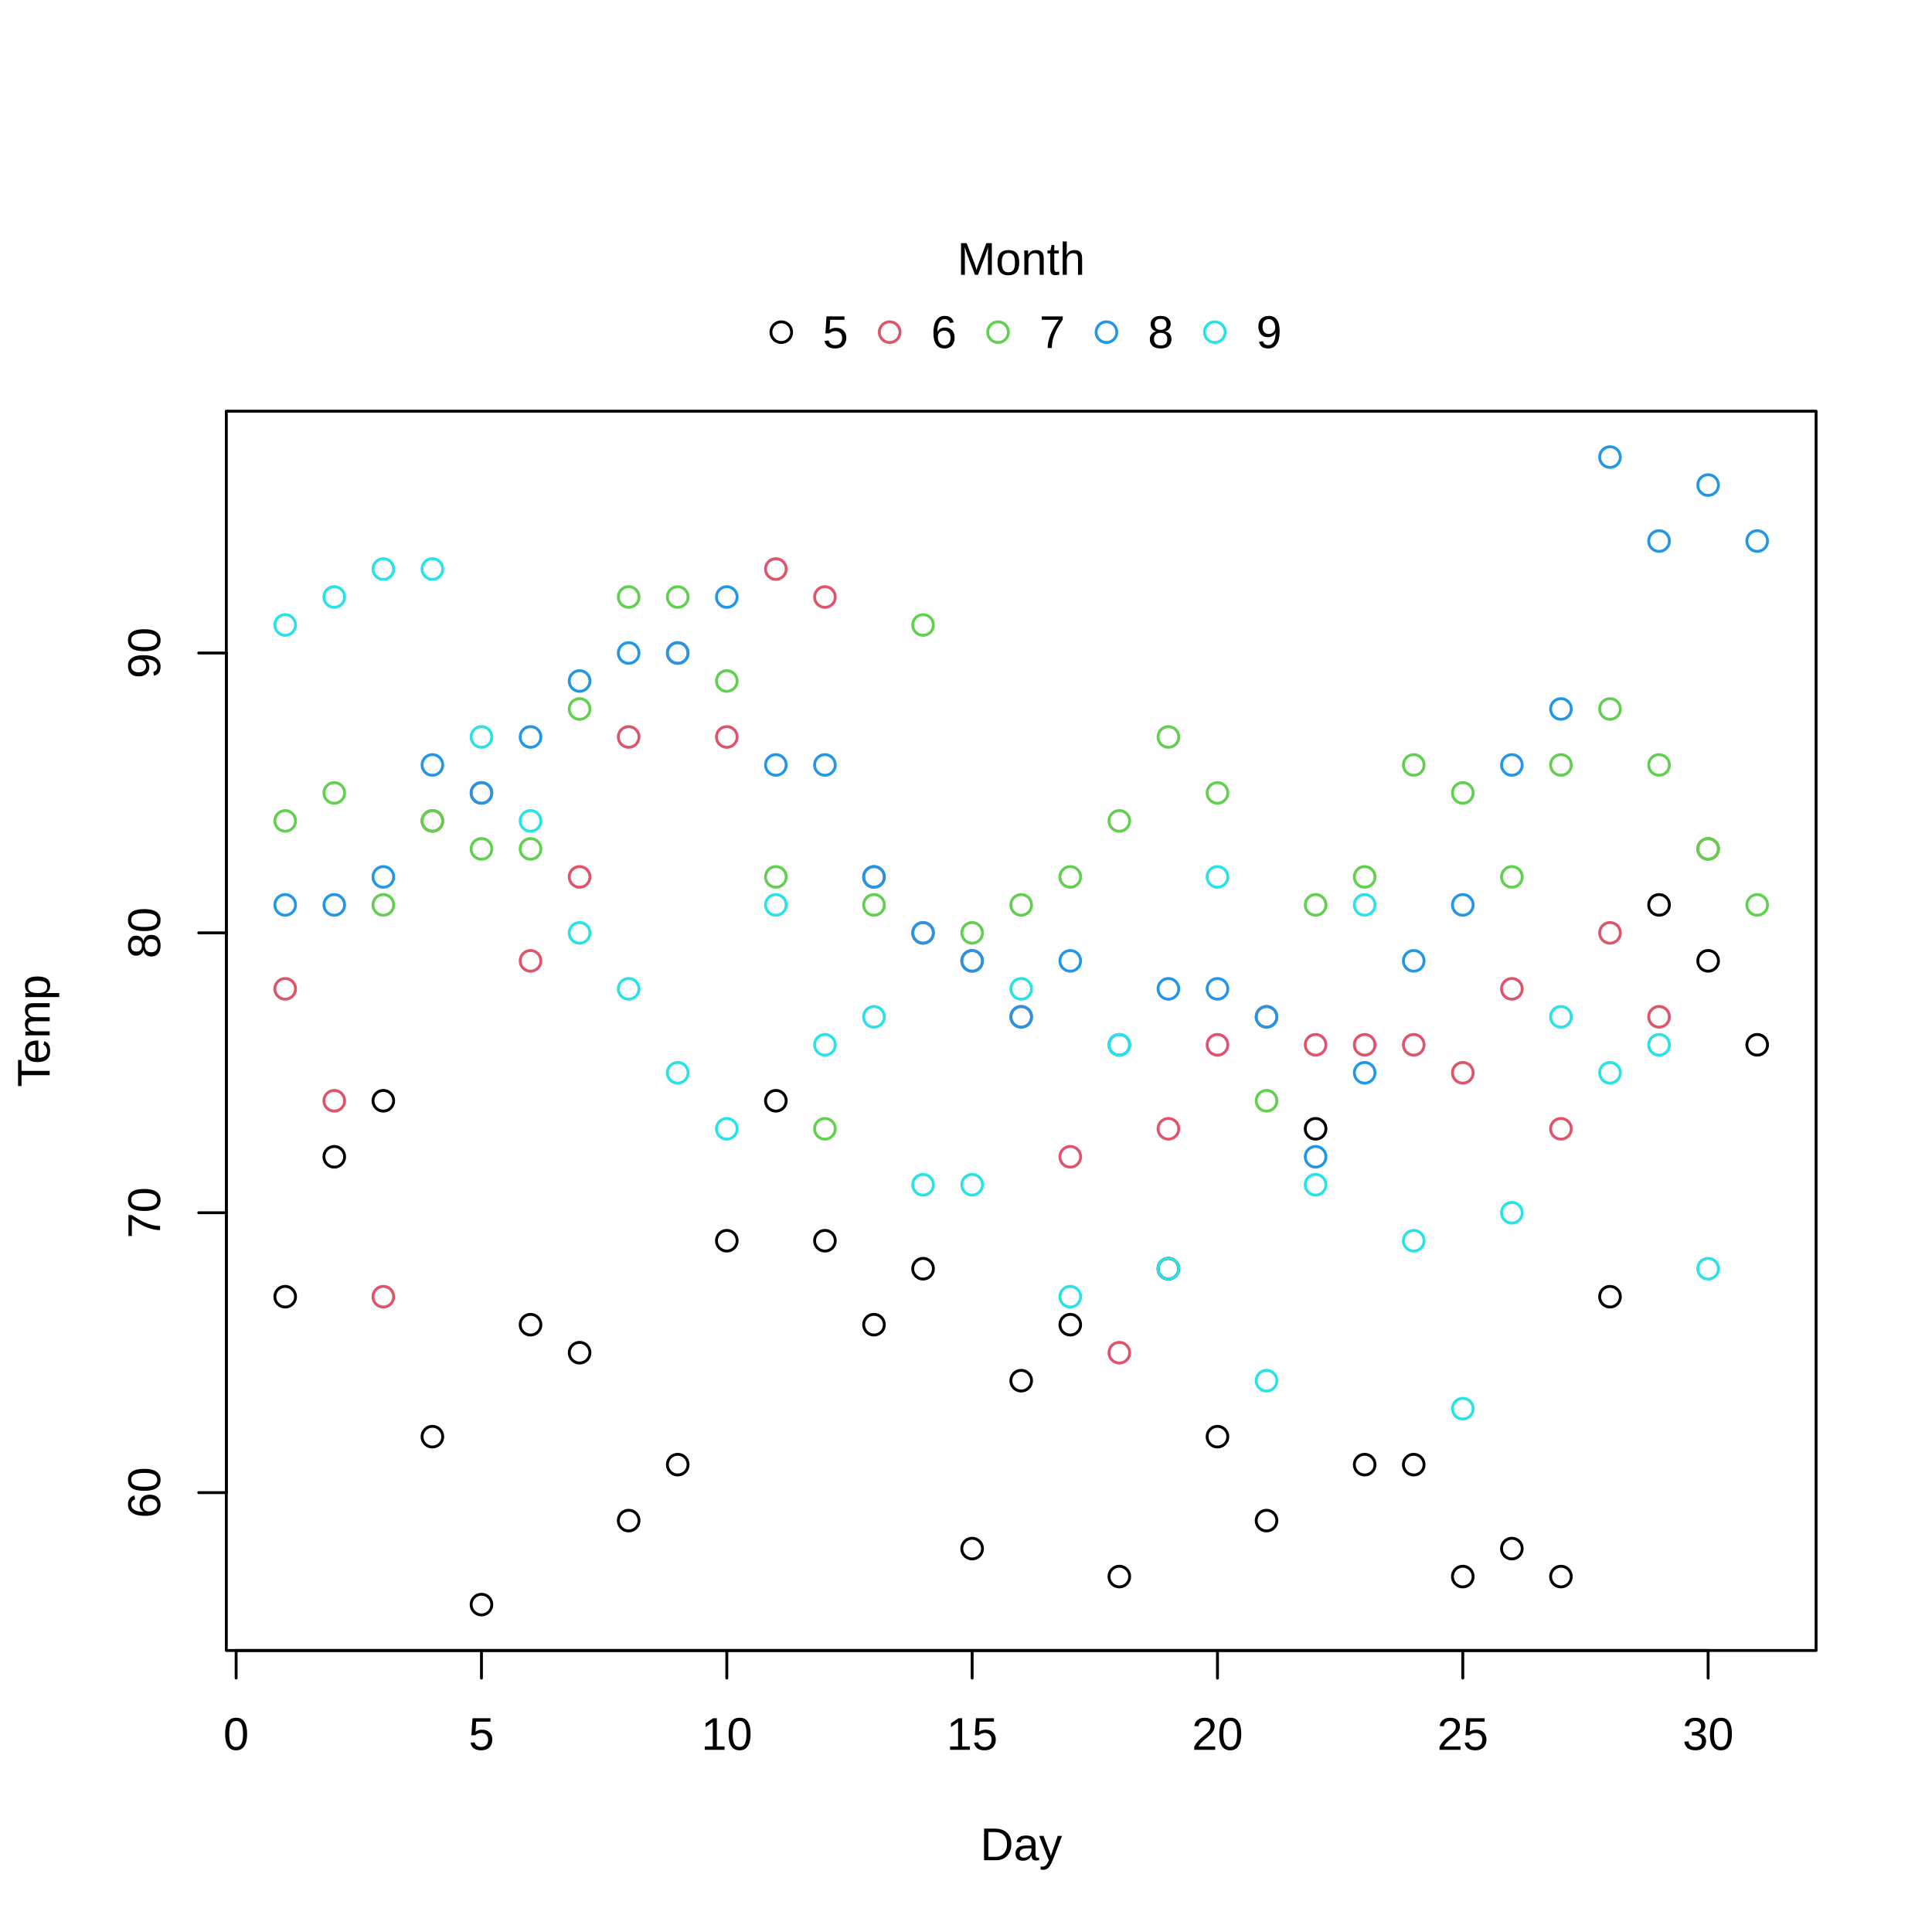
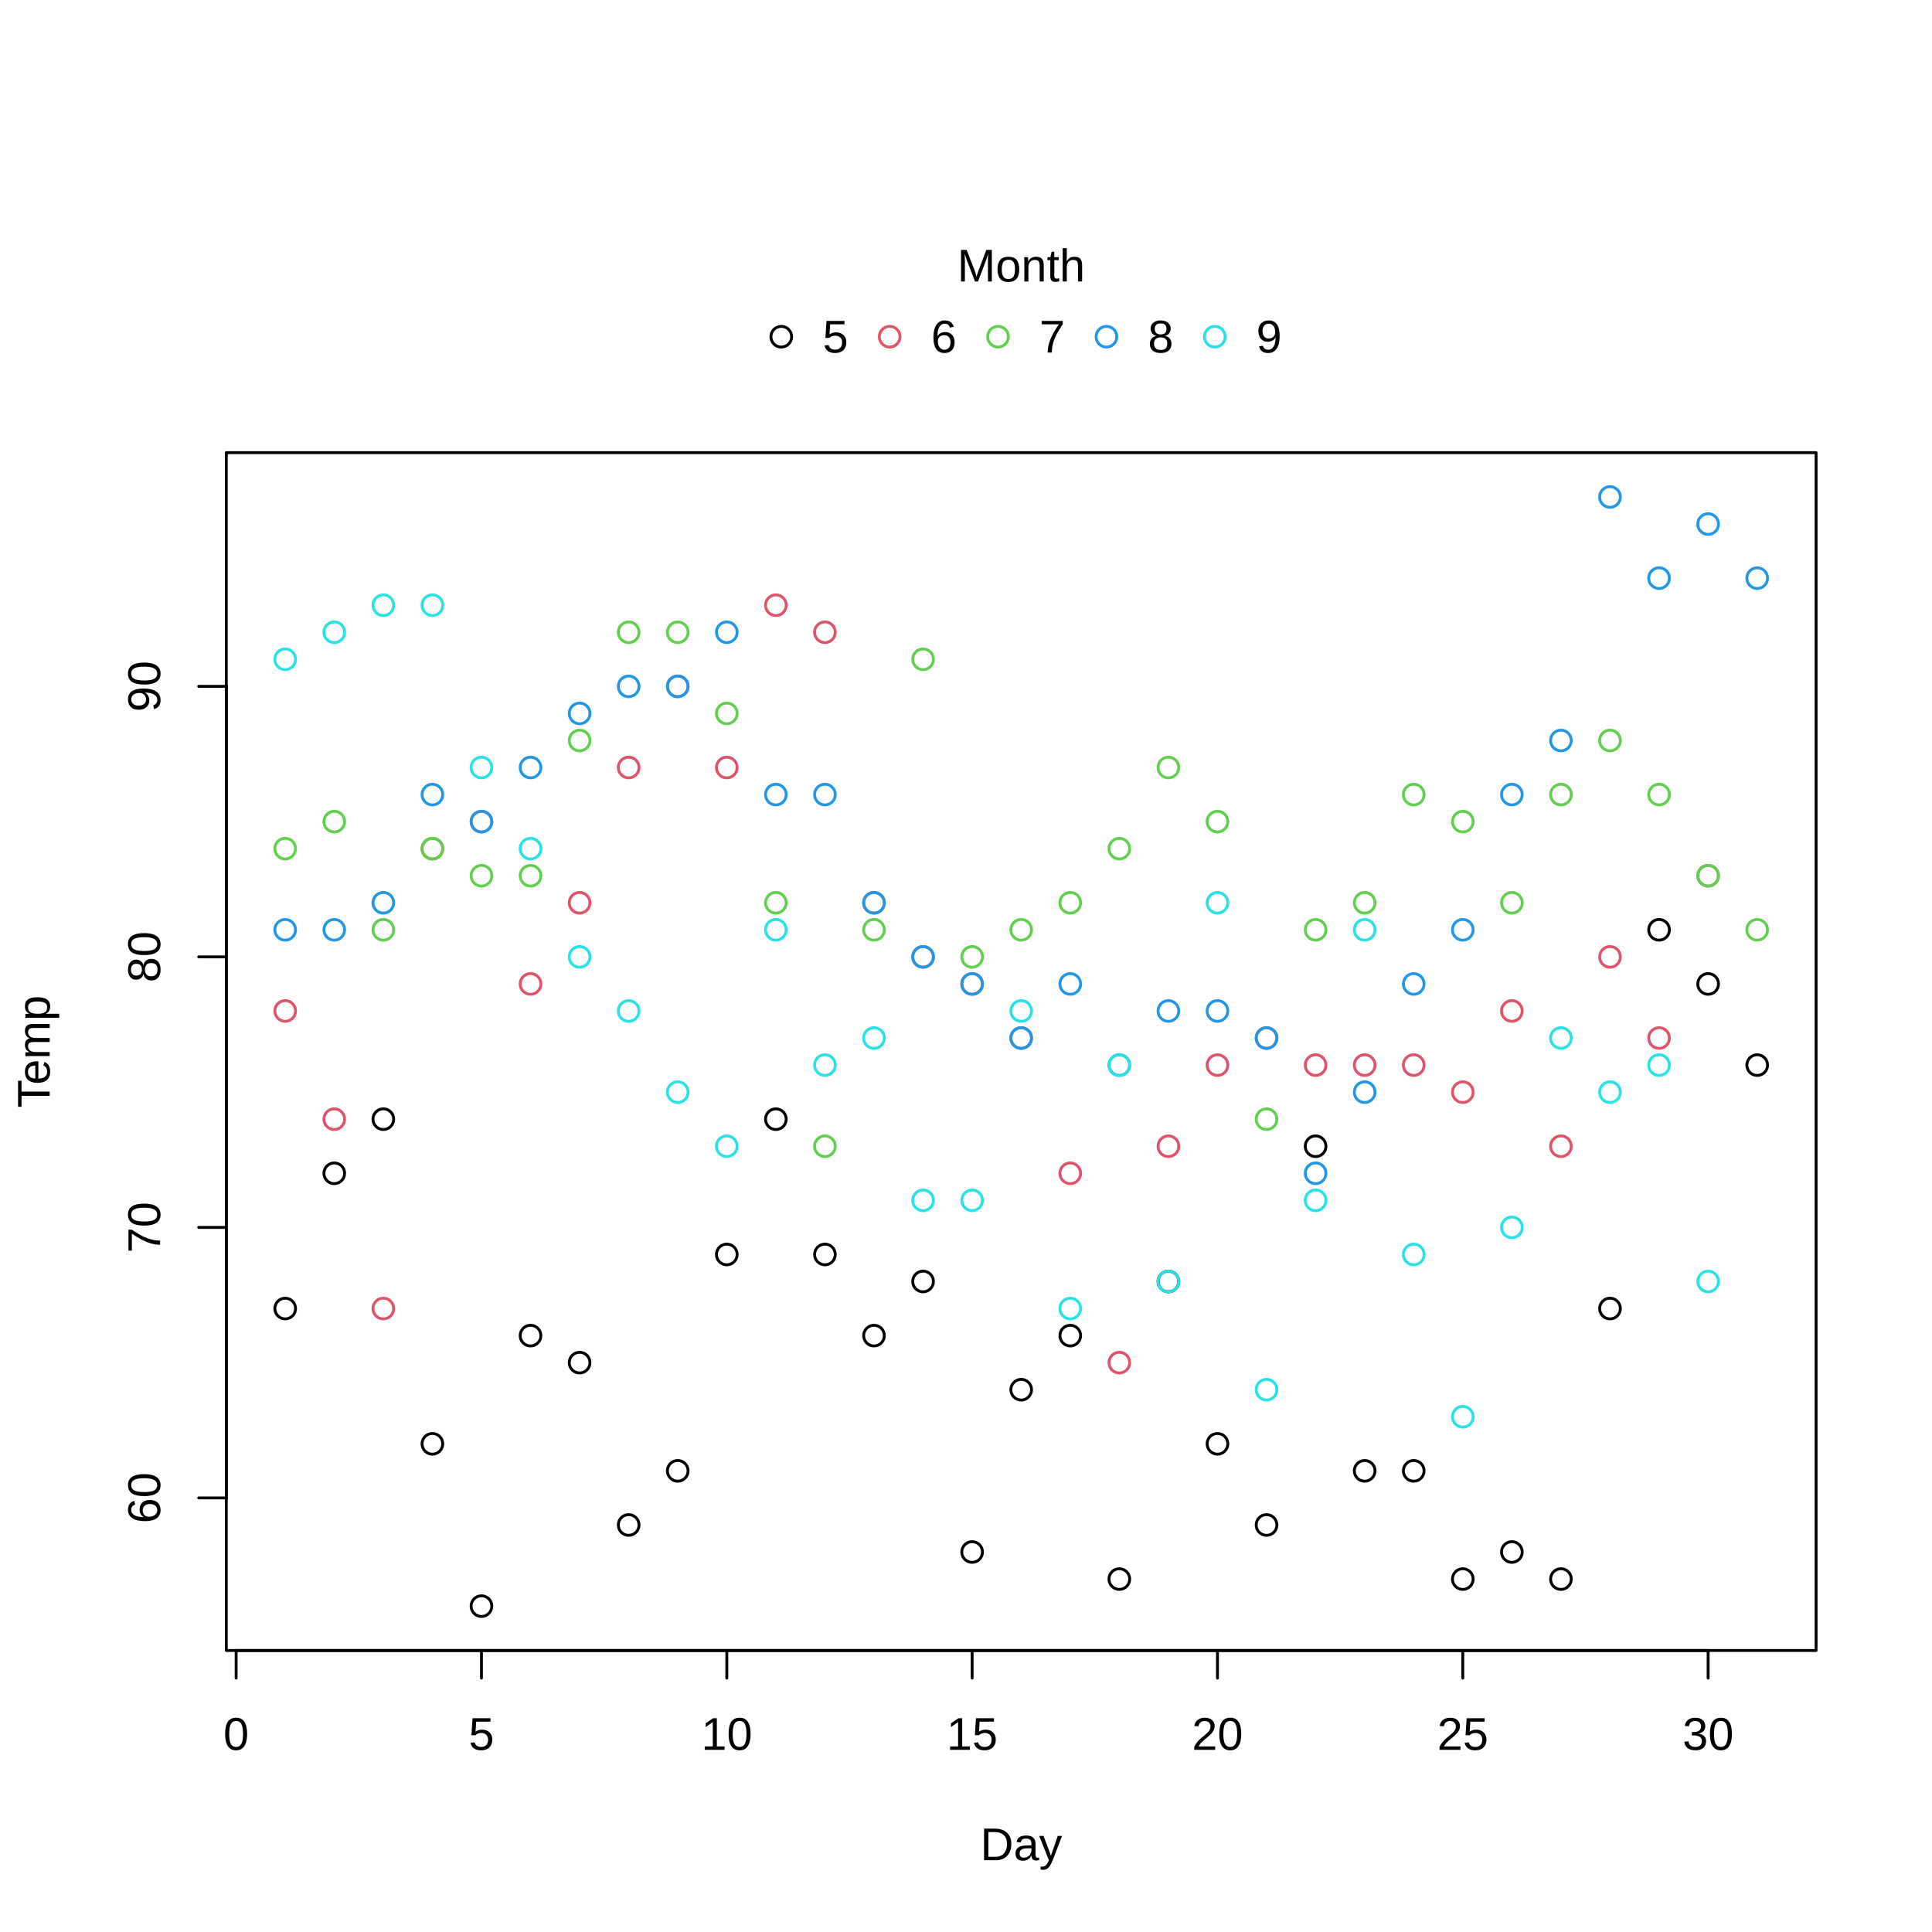
<svg xmlns="http://www.w3.org/2000/svg" class="svglite" width="504.00pt" height="504.00pt" viewBox="0 0 504.00 504.00">
  <defs>
    <style type="text/css">
    .svglite line, .svglite polyline, .svglite polygon, .svglite path, .svglite rect, .svglite circle {
      fill: none;
      stroke: #000000;
      stroke-linecap: round;
      stroke-linejoin: round;
      stroke-miterlimit: 10.00;
    }
    .svglite text {
      white-space: pre;
    }
  </style>
  </defs>
  <rect width="100%" height="100%" style="stroke: none; fill: #FFFFFF;" />
  <defs>
    <clipPath id="cpMC4wMHw1MDQuMDB8MC4wMHw1MDQuMDA=">
      <rect x="0.00" y="0.00" width="504.00" height="504.00" />
    </clipPath>
  </defs>
  <g clip-path="url(#cpMC4wMHw1MDQuMDB8MC4wMHw1MDQuMDA=)">
-     <circle cx="203.81" cy="86.65" r="2.70" style="stroke-width: 0.75;" />
-     <circle cx="232.09" cy="86.65" r="2.70" style="stroke-width: 0.75; stroke: #DF536B;" />
-     <circle cx="260.36" cy="86.65" r="2.70" style="stroke-width: 0.75; stroke: #61D04F;" />
-     <circle cx="288.64" cy="86.65" r="2.70" style="stroke-width: 0.75; stroke: #2297E6;" />
-     <circle cx="316.91" cy="86.65" r="2.70" style="stroke-width: 0.75; stroke: #28E2E5;" />
-     <text x="266.40" y="71.69" text-anchor="middle" style="font-size: 12.00px; font-family: &quot;Liberation Sans&quot;;" textLength="33.36px" lengthAdjust="spacingAndGlyphs">Month</text>
-     <text x="214.61" y="90.78" style="font-size: 12.00px; font-family: &quot;Liberation Sans&quot;;" textLength="6.67px" lengthAdjust="spacingAndGlyphs">5</text>
-     <text x="242.89" y="90.78" style="font-size: 12.00px; font-family: &quot;Liberation Sans&quot;;" textLength="6.67px" lengthAdjust="spacingAndGlyphs">6</text>
-     <text x="271.16" y="90.78" style="font-size: 12.00px; font-family: &quot;Liberation Sans&quot;;" textLength="6.67px" lengthAdjust="spacingAndGlyphs">7</text>
-     <text x="299.44" y="90.78" style="font-size: 12.00px; font-family: &quot;Liberation Sans&quot;;" textLength="6.67px" lengthAdjust="spacingAndGlyphs">8</text>
-     <text x="327.71" y="90.78" style="font-size: 12.00px; font-family: &quot;Liberation Sans&quot;;" textLength="6.67px" lengthAdjust="spacingAndGlyphs">9</text>
+     <circle cx="203.81" cy="87.84" r="2.70" style="stroke-width: 0.75;" />
+     <circle cx="232.09" cy="87.84" r="2.70" style="stroke-width: 0.75; stroke: #DF536B;" />
+     <circle cx="260.36" cy="87.84" r="2.70" style="stroke-width: 0.75; stroke: #61D04F;" />
+     <circle cx="288.64" cy="87.84" r="2.70" style="stroke-width: 0.75; stroke: #2297E6;" />
+     <circle cx="316.91" cy="87.84" r="2.70" style="stroke-width: 0.75; stroke: #28E2E5;" />
+     <text x="266.40" y="73.44" text-anchor="middle" style="font-size: 12.00px; font-family: &quot;Liberation Sans&quot;;" textLength="33.36px" lengthAdjust="spacingAndGlyphs">Month</text>
+     <text x="214.61" y="91.97" style="font-size: 12.00px; font-family: &quot;Liberation Sans&quot;;" textLength="6.67px" lengthAdjust="spacingAndGlyphs">5</text>
+     <text x="242.89" y="91.97" style="font-size: 12.00px; font-family: &quot;Liberation Sans&quot;;" textLength="6.67px" lengthAdjust="spacingAndGlyphs">6</text>
+     <text x="271.16" y="91.97" style="font-size: 12.00px; font-family: &quot;Liberation Sans&quot;;" textLength="6.67px" lengthAdjust="spacingAndGlyphs">7</text>
+     <text x="299.44" y="91.97" style="font-size: 12.00px; font-family: &quot;Liberation Sans&quot;;" textLength="6.67px" lengthAdjust="spacingAndGlyphs">8</text>
+     <text x="327.71" y="91.97" style="font-size: 12.00px; font-family: &quot;Liberation Sans&quot;;" textLength="6.67px" lengthAdjust="spacingAndGlyphs">9</text>
+   </g>
+   <defs>
+     <clipPath id="cpMC4wMHw1MDQuMDB8MS40NHw1MDQuMDA=">
+       <rect x="0.00" y="1.44" width="504.00" height="502.56" />
+     </clipPath>
+   </defs>
+   <g clip-path="url(#cpMC4wMHw1MDQuMDB8MS40NHw1MDQuMDA=)">
+     <text x="266.40" y="485.28" text-anchor="middle" style="font-size: 12.00px; font-family: &quot;Liberation Sans&quot;;" textLength="21.35px" lengthAdjust="spacingAndGlyphs">Day</text>
+     <text transform="translate(12.96,274.32) rotate(-90)" text-anchor="middle" style="font-size: 12.00px; font-family: &quot;Liberation Sans&quot;;" textLength="29.35px" lengthAdjust="spacingAndGlyphs">Temp</text>
+   </g>
+   <g clip-path="url(#cpMC4wMHw1MDQuMDB8MC4wMHw1MDQuMDA=)">
    <line x1="61.60" y1="430.56" x2="445.60" y2="430.56" style="stroke-width: 0.75;" />
    <line x1="61.60" y1="430.56" x2="61.60" y2="437.76" style="stroke-width: 0.75;" />
    <line x1="125.60" y1="430.56" x2="125.60" y2="437.76" style="stroke-width: 0.75;" />
    <line x1="189.60" y1="430.56" x2="189.60" y2="437.76" style="stroke-width: 0.75;" />
    <line x1="253.60" y1="430.56" x2="253.60" y2="437.76" style="stroke-width: 0.75;" />
    <line x1="317.60" y1="430.56" x2="317.60" y2="437.76" style="stroke-width: 0.75;" />
    <line x1="381.60" y1="430.56" x2="381.60" y2="437.76" style="stroke-width: 0.75;" />
    <line x1="445.60" y1="430.56" x2="445.60" y2="437.76" style="stroke-width: 0.75;" />
    <text x="61.60" y="456.48" text-anchor="middle" style="font-size: 12.00px; font-family: &quot;Liberation Sans&quot;;" textLength="6.67px" lengthAdjust="spacingAndGlyphs">0</text>
    <text x="125.60" y="456.48" text-anchor="middle" style="font-size: 12.00px; font-family: &quot;Liberation Sans&quot;;" textLength="6.67px" lengthAdjust="spacingAndGlyphs">5</text>
    <text x="189.60" y="456.48" text-anchor="middle" style="font-size: 12.00px; font-family: &quot;Liberation Sans&quot;;" textLength="13.35px" lengthAdjust="spacingAndGlyphs">10</text>
    <text x="253.60" y="456.48" text-anchor="middle" style="font-size: 12.00px; font-family: &quot;Liberation Sans&quot;;" textLength="13.35px" lengthAdjust="spacingAndGlyphs">15</text>
    <text x="317.60" y="456.48" text-anchor="middle" style="font-size: 12.00px; font-family: &quot;Liberation Sans&quot;;" textLength="13.35px" lengthAdjust="spacingAndGlyphs">20</text>
    <text x="381.60" y="456.48" text-anchor="middle" style="font-size: 12.00px; font-family: &quot;Liberation Sans&quot;;" textLength="13.35px" lengthAdjust="spacingAndGlyphs">25</text>
    <text x="445.60" y="456.48" text-anchor="middle" style="font-size: 12.00px; font-family: &quot;Liberation Sans&quot;;" textLength="13.35px" lengthAdjust="spacingAndGlyphs">30</text>
-     <line x1="59.04" y1="389.38" x2="59.04" y2="170.35" style="stroke-width: 0.75;" />
-     <line x1="59.04" y1="389.38" x2="51.84" y2="389.38" style="stroke-width: 0.75;" />
-     <line x1="59.04" y1="316.37" x2="51.84" y2="316.37" style="stroke-width: 0.75;" />
-     <line x1="59.04" y1="243.36" x2="51.84" y2="243.36" style="stroke-width: 0.75;" />
-     <line x1="59.04" y1="170.35" x2="51.84" y2="170.35" style="stroke-width: 0.75;" />
-     <text transform="translate(41.76,389.38) rotate(-90)" text-anchor="middle" style="font-size: 12.00px; font-family: &quot;Liberation Sans&quot;;" textLength="13.35px" lengthAdjust="spacingAndGlyphs">60</text>
-     <text transform="translate(41.76,316.37) rotate(-90)" text-anchor="middle" style="font-size: 12.00px; font-family: &quot;Liberation Sans&quot;;" textLength="13.35px" lengthAdjust="spacingAndGlyphs">70</text>
-     <text transform="translate(41.76,243.36) rotate(-90)" text-anchor="middle" style="font-size: 12.00px; font-family: &quot;Liberation Sans&quot;;" textLength="13.35px" lengthAdjust="spacingAndGlyphs">80</text>
-     <text transform="translate(41.76,170.35) rotate(-90)" text-anchor="middle" style="font-size: 12.00px; font-family: &quot;Liberation Sans&quot;;" textLength="13.35px" lengthAdjust="spacingAndGlyphs">90</text>
-     <polygon points="59.04,430.56 473.76,430.56 473.76,107.26 59.04,107.26 " style="stroke-width: 0.75;" />
-   </g>
-   <defs>
-     <clipPath id="cpNTkuMDR8NDczLjc2fDEwNy4yNnw0MzAuNTY=">
-       <rect x="59.04" y="107.26" width="414.72" height="323.30" />
+     <line x1="59.04" y1="390.76" x2="59.04" y2="179.05" style="stroke-width: 0.75;" />
+     <line x1="59.04" y1="390.76" x2="51.84" y2="390.76" style="stroke-width: 0.75;" />
+     <line x1="59.04" y1="320.19" x2="51.84" y2="320.19" style="stroke-width: 0.75;" />
+     <line x1="59.04" y1="249.62" x2="51.84" y2="249.62" style="stroke-width: 0.75;" />
+     <line x1="59.04" y1="179.05" x2="51.84" y2="179.05" style="stroke-width: 0.75;" />
+     <text transform="translate(41.76,390.76) rotate(-90)" text-anchor="middle" style="font-size: 12.00px; font-family: &quot;Liberation Sans&quot;;" textLength="13.35px" lengthAdjust="spacingAndGlyphs">60</text>
+     <text transform="translate(41.76,320.19) rotate(-90)" text-anchor="middle" style="font-size: 12.00px; font-family: &quot;Liberation Sans&quot;;" textLength="13.35px" lengthAdjust="spacingAndGlyphs">70</text>
+     <text transform="translate(41.76,249.62) rotate(-90)" text-anchor="middle" style="font-size: 12.00px; font-family: &quot;Liberation Sans&quot;;" textLength="13.35px" lengthAdjust="spacingAndGlyphs">80</text>
+     <text transform="translate(41.76,179.05) rotate(-90)" text-anchor="middle" style="font-size: 12.00px; font-family: &quot;Liberation Sans&quot;;" textLength="13.35px" lengthAdjust="spacingAndGlyphs">90</text>
+     <polygon points="59.04,430.56 473.76,430.56 473.76,118.08 59.04,118.08 " style="stroke-width: 0.75;" />
+   </g>
+   <defs>
+     <clipPath id="cpNTkuMDR8NDczLjc2fDExOC4wOHw0MzAuNTY=">
+       <rect x="59.04" y="118.08" width="414.72" height="312.48" />
    </clipPath>
  </defs>
-   <g clip-path="url(#cpNTkuMDR8NDczLjc2fDEwNy4yNnw0MzAuNTY=)">
-     <circle cx="74.40" cy="338.27" r="2.70" style="stroke-width: 0.75;" />
-     <circle cx="87.20" cy="301.77" r="2.70" style="stroke-width: 0.75;" />
-     <circle cx="100.00" cy="287.16" r="2.70" style="stroke-width: 0.75;" />
-     <circle cx="112.80" cy="374.78" r="2.70" style="stroke-width: 0.75;" />
-     <circle cx="125.60" cy="418.59" r="2.70" style="stroke-width: 0.75;" />
-     <circle cx="138.40" cy="345.57" r="2.70" style="stroke-width: 0.75;" />
-     <circle cx="151.20" cy="352.88" r="2.70" style="stroke-width: 0.75;" />
-     <circle cx="164.00" cy="396.68" r="2.70" style="stroke-width: 0.75;" />
-     <circle cx="176.80" cy="382.08" r="2.70" style="stroke-width: 0.75;" />
-     <circle cx="189.60" cy="323.67" r="2.70" style="stroke-width: 0.75;" />
-     <circle cx="202.40" cy="287.16" r="2.70" style="stroke-width: 0.75;" />
-     <circle cx="215.20" cy="323.67" r="2.70" style="stroke-width: 0.75;" />
-     <circle cx="228.00" cy="345.57" r="2.70" style="stroke-width: 0.75;" />
-     <circle cx="240.80" cy="330.97" r="2.70" style="stroke-width: 0.75;" />
-     <circle cx="253.60" cy="403.98" r="2.70" style="stroke-width: 0.75;" />
-     <circle cx="266.40" cy="360.18" r="2.70" style="stroke-width: 0.75;" />
-     <circle cx="279.20" cy="345.57" r="2.70" style="stroke-width: 0.75;" />
-     <circle cx="292.00" cy="411.28" r="2.70" style="stroke-width: 0.75;" />
-     <circle cx="304.80" cy="330.97" r="2.70" style="stroke-width: 0.75;" />
-     <circle cx="317.60" cy="374.78" r="2.70" style="stroke-width: 0.75;" />
-     <circle cx="330.40" cy="396.68" r="2.70" style="stroke-width: 0.75;" />
-     <circle cx="343.20" cy="294.47" r="2.70" style="stroke-width: 0.75;" />
-     <circle cx="356.00" cy="382.08" r="2.70" style="stroke-width: 0.75;" />
-     <circle cx="368.80" cy="382.08" r="2.70" style="stroke-width: 0.75;" />
-     <circle cx="381.60" cy="411.28" r="2.70" style="stroke-width: 0.75;" />
-     <circle cx="394.40" cy="403.98" r="2.70" style="stroke-width: 0.75;" />
-     <circle cx="407.20" cy="411.28" r="2.70" style="stroke-width: 0.75;" />
-     <circle cx="420.00" cy="338.27" r="2.70" style="stroke-width: 0.75;" />
-     <circle cx="432.80" cy="236.06" r="2.70" style="stroke-width: 0.75;" />
-     <circle cx="445.60" cy="250.66" r="2.70" style="stroke-width: 0.75;" />
-     <circle cx="458.40" cy="272.56" r="2.70" style="stroke-width: 0.75;" />
-     <circle cx="74.40" cy="257.96" r="2.70" style="stroke-width: 0.75; stroke: #DF536B;" />
-     <circle cx="87.20" cy="287.16" r="2.70" style="stroke-width: 0.75; stroke: #DF536B;" />
-     <circle cx="100.00" cy="338.27" r="2.70" style="stroke-width: 0.75; stroke: #DF536B;" />
-     <circle cx="112.80" cy="214.15" r="2.70" style="stroke-width: 0.75; stroke: #DF536B;" />
-     <circle cx="125.60" cy="206.85" r="2.70" style="stroke-width: 0.75; stroke: #DF536B;" />
-     <circle cx="138.40" cy="250.66" r="2.70" style="stroke-width: 0.75; stroke: #DF536B;" />
-     <circle cx="151.20" cy="228.76" r="2.70" style="stroke-width: 0.75; stroke: #DF536B;" />
-     <circle cx="164.00" cy="192.25" r="2.70" style="stroke-width: 0.75; stroke: #DF536B;" />
-     <circle cx="176.80" cy="170.35" r="2.70" style="stroke-width: 0.75; stroke: #DF536B;" />
-     <circle cx="189.60" cy="192.25" r="2.70" style="stroke-width: 0.75; stroke: #DF536B;" />
-     <circle cx="202.40" cy="148.44" r="2.70" style="stroke-width: 0.75; stroke: #DF536B;" />
-     <circle cx="215.20" cy="155.74" r="2.70" style="stroke-width: 0.75; stroke: #DF536B;" />
-     <circle cx="228.00" cy="228.76" r="2.70" style="stroke-width: 0.75; stroke: #DF536B;" />
-     <circle cx="240.80" cy="243.36" r="2.70" style="stroke-width: 0.75; stroke: #DF536B;" />
-     <circle cx="253.60" cy="250.66" r="2.70" style="stroke-width: 0.75; stroke: #DF536B;" />
-     <circle cx="266.40" cy="265.26" r="2.70" style="stroke-width: 0.75; stroke: #DF536B;" />
-     <circle cx="279.20" cy="301.77" r="2.70" style="stroke-width: 0.75; stroke: #DF536B;" />
-     <circle cx="292.00" cy="352.88" r="2.70" style="stroke-width: 0.75; stroke: #DF536B;" />
-     <circle cx="304.80" cy="294.47" r="2.70" style="stroke-width: 0.75; stroke: #DF536B;" />
-     <circle cx="317.60" cy="272.56" r="2.70" style="stroke-width: 0.75; stroke: #DF536B;" />
-     <circle cx="330.40" cy="265.26" r="2.70" style="stroke-width: 0.75; stroke: #DF536B;" />
-     <circle cx="343.20" cy="272.56" r="2.70" style="stroke-width: 0.75; stroke: #DF536B;" />
-     <circle cx="356.00" cy="272.56" r="2.70" style="stroke-width: 0.75; stroke: #DF536B;" />
-     <circle cx="368.80" cy="272.56" r="2.70" style="stroke-width: 0.75; stroke: #DF536B;" />
-     <circle cx="381.60" cy="279.86" r="2.70" style="stroke-width: 0.75; stroke: #DF536B;" />
-     <circle cx="394.40" cy="257.96" r="2.70" style="stroke-width: 0.75; stroke: #DF536B;" />
-     <circle cx="407.20" cy="294.47" r="2.70" style="stroke-width: 0.75; stroke: #DF536B;" />
-     <circle cx="420.00" cy="243.36" r="2.70" style="stroke-width: 0.75; stroke: #DF536B;" />
-     <circle cx="432.80" cy="265.26" r="2.70" style="stroke-width: 0.75; stroke: #DF536B;" />
-     <circle cx="445.60" cy="221.45" r="2.70" style="stroke-width: 0.75; stroke: #DF536B;" />
-     <circle cx="74.40" cy="214.15" r="2.70" style="stroke-width: 0.75; stroke: #61D04F;" />
-     <circle cx="87.20" cy="206.85" r="2.70" style="stroke-width: 0.75; stroke: #61D04F;" />
-     <circle cx="100.00" cy="236.06" r="2.70" style="stroke-width: 0.75; stroke: #61D04F;" />
-     <circle cx="112.80" cy="214.15" r="2.70" style="stroke-width: 0.75; stroke: #61D04F;" />
-     <circle cx="125.60" cy="221.45" r="2.70" style="stroke-width: 0.75; stroke: #61D04F;" />
-     <circle cx="138.40" cy="221.45" r="2.70" style="stroke-width: 0.75; stroke: #61D04F;" />
-     <circle cx="151.20" cy="184.95" r="2.70" style="stroke-width: 0.75; stroke: #61D04F;" />
-     <circle cx="164.00" cy="155.74" r="2.70" style="stroke-width: 0.75; stroke: #61D04F;" />
-     <circle cx="176.80" cy="155.74" r="2.70" style="stroke-width: 0.75; stroke: #61D04F;" />
-     <circle cx="189.60" cy="177.65" r="2.70" style="stroke-width: 0.75; stroke: #61D04F;" />
-     <circle cx="202.40" cy="228.76" r="2.70" style="stroke-width: 0.75; stroke: #61D04F;" />
-     <circle cx="215.20" cy="294.47" r="2.70" style="stroke-width: 0.75; stroke: #61D04F;" />
-     <circle cx="228.00" cy="236.06" r="2.70" style="stroke-width: 0.75; stroke: #61D04F;" />
-     <circle cx="240.80" cy="163.04" r="2.70" style="stroke-width: 0.75; stroke: #61D04F;" />
-     <circle cx="253.60" cy="243.36" r="2.70" style="stroke-width: 0.75; stroke: #61D04F;" />
-     <circle cx="266.40" cy="236.06" r="2.70" style="stroke-width: 0.75; stroke: #61D04F;" />
-     <circle cx="279.20" cy="228.76" r="2.70" style="stroke-width: 0.75; stroke: #61D04F;" />
-     <circle cx="292.00" cy="214.15" r="2.70" style="stroke-width: 0.75; stroke: #61D04F;" />
-     <circle cx="304.80" cy="192.25" r="2.70" style="stroke-width: 0.75; stroke: #61D04F;" />
-     <circle cx="317.60" cy="206.85" r="2.70" style="stroke-width: 0.75; stroke: #61D04F;" />
-     <circle cx="330.40" cy="287.16" r="2.70" style="stroke-width: 0.75; stroke: #61D04F;" />
-     <circle cx="343.20" cy="236.06" r="2.70" style="stroke-width: 0.75; stroke: #61D04F;" />
-     <circle cx="356.00" cy="228.76" r="2.70" style="stroke-width: 0.75; stroke: #61D04F;" />
-     <circle cx="368.80" cy="199.55" r="2.70" style="stroke-width: 0.75; stroke: #61D04F;" />
-     <circle cx="381.60" cy="206.85" r="2.70" style="stroke-width: 0.75; stroke: #61D04F;" />
-     <circle cx="394.40" cy="228.76" r="2.70" style="stroke-width: 0.75; stroke: #61D04F;" />
-     <circle cx="407.20" cy="199.55" r="2.70" style="stroke-width: 0.75; stroke: #61D04F;" />
-     <circle cx="420.00" cy="184.95" r="2.70" style="stroke-width: 0.75; stroke: #61D04F;" />
-     <circle cx="432.80" cy="199.55" r="2.70" style="stroke-width: 0.75; stroke: #61D04F;" />
-     <circle cx="445.60" cy="221.45" r="2.70" style="stroke-width: 0.75; stroke: #61D04F;" />
-     <circle cx="458.40" cy="236.06" r="2.70" style="stroke-width: 0.75; stroke: #61D04F;" />
-     <circle cx="74.40" cy="236.06" r="2.70" style="stroke-width: 0.75; stroke: #2297E6;" />
-     <circle cx="87.20" cy="236.06" r="2.70" style="stroke-width: 0.75; stroke: #2297E6;" />
-     <circle cx="100.00" cy="228.76" r="2.70" style="stroke-width: 0.75; stroke: #2297E6;" />
-     <circle cx="112.80" cy="199.55" r="2.70" style="stroke-width: 0.75; stroke: #2297E6;" />
-     <circle cx="125.60" cy="206.85" r="2.70" style="stroke-width: 0.75; stroke: #2297E6;" />
-     <circle cx="138.40" cy="192.25" r="2.70" style="stroke-width: 0.75; stroke: #2297E6;" />
-     <circle cx="151.20" cy="177.65" r="2.70" style="stroke-width: 0.75; stroke: #2297E6;" />
-     <circle cx="164.00" cy="170.35" r="2.70" style="stroke-width: 0.75; stroke: #2297E6;" />
-     <circle cx="176.80" cy="170.35" r="2.70" style="stroke-width: 0.75; stroke: #2297E6;" />
-     <circle cx="189.60" cy="155.74" r="2.70" style="stroke-width: 0.75; stroke: #2297E6;" />
-     <circle cx="202.40" cy="199.55" r="2.70" style="stroke-width: 0.75; stroke: #2297E6;" />
-     <circle cx="215.20" cy="199.55" r="2.70" style="stroke-width: 0.75; stroke: #2297E6;" />
-     <circle cx="228.00" cy="228.76" r="2.70" style="stroke-width: 0.75; stroke: #2297E6;" />
-     <circle cx="240.80" cy="243.36" r="2.70" style="stroke-width: 0.75; stroke: #2297E6;" />
-     <circle cx="253.60" cy="250.66" r="2.70" style="stroke-width: 0.75; stroke: #2297E6;" />
-     <circle cx="266.40" cy="265.26" r="2.70" style="stroke-width: 0.75; stroke: #2297E6;" />
-     <circle cx="279.20" cy="250.66" r="2.70" style="stroke-width: 0.75; stroke: #2297E6;" />
-     <circle cx="292.00" cy="272.56" r="2.70" style="stroke-width: 0.75; stroke: #2297E6;" />
-     <circle cx="304.80" cy="257.96" r="2.70" style="stroke-width: 0.75; stroke: #2297E6;" />
-     <circle cx="317.60" cy="257.96" r="2.70" style="stroke-width: 0.75; stroke: #2297E6;" />
-     <circle cx="330.40" cy="265.26" r="2.70" style="stroke-width: 0.75; stroke: #2297E6;" />
-     <circle cx="343.20" cy="301.77" r="2.70" style="stroke-width: 0.75; stroke: #2297E6;" />
-     <circle cx="356.00" cy="279.86" r="2.70" style="stroke-width: 0.75; stroke: #2297E6;" />
-     <circle cx="368.80" cy="250.66" r="2.70" style="stroke-width: 0.75; stroke: #2297E6;" />
-     <circle cx="381.60" cy="236.06" r="2.70" style="stroke-width: 0.75; stroke: #2297E6;" />
-     <circle cx="394.40" cy="199.55" r="2.70" style="stroke-width: 0.75; stroke: #2297E6;" />
-     <circle cx="407.20" cy="184.95" r="2.70" style="stroke-width: 0.75; stroke: #2297E6;" />
-     <circle cx="420.00" cy="119.24" r="2.70" style="stroke-width: 0.75; stroke: #2297E6;" />
-     <circle cx="432.80" cy="141.14" r="2.70" style="stroke-width: 0.75; stroke: #2297E6;" />
-     <circle cx="445.60" cy="126.54" r="2.70" style="stroke-width: 0.75; stroke: #2297E6;" />
-     <circle cx="458.40" cy="141.14" r="2.70" style="stroke-width: 0.75; stroke: #2297E6;" />
-     <circle cx="74.40" cy="163.04" r="2.70" style="stroke-width: 0.75; stroke: #28E2E5;" />
-     <circle cx="87.20" cy="155.74" r="2.70" style="stroke-width: 0.75; stroke: #28E2E5;" />
-     <circle cx="100.00" cy="148.44" r="2.70" style="stroke-width: 0.75; stroke: #28E2E5;" />
-     <circle cx="112.80" cy="148.44" r="2.70" style="stroke-width: 0.75; stroke: #28E2E5;" />
-     <circle cx="125.60" cy="192.25" r="2.70" style="stroke-width: 0.75; stroke: #28E2E5;" />
-     <circle cx="138.40" cy="214.15" r="2.70" style="stroke-width: 0.75; stroke: #28E2E5;" />
-     <circle cx="151.20" cy="243.36" r="2.70" style="stroke-width: 0.75; stroke: #28E2E5;" />
-     <circle cx="164.00" cy="257.96" r="2.70" style="stroke-width: 0.75; stroke: #28E2E5;" />
-     <circle cx="176.80" cy="279.86" r="2.70" style="stroke-width: 0.75; stroke: #28E2E5;" />
-     <circle cx="189.60" cy="294.47" r="2.70" style="stroke-width: 0.75; stroke: #28E2E5;" />
-     <circle cx="202.40" cy="236.06" r="2.70" style="stroke-width: 0.75; stroke: #28E2E5;" />
-     <circle cx="215.20" cy="272.56" r="2.70" style="stroke-width: 0.75; stroke: #28E2E5;" />
-     <circle cx="228.00" cy="265.26" r="2.70" style="stroke-width: 0.75; stroke: #28E2E5;" />
-     <circle cx="240.80" cy="309.07" r="2.70" style="stroke-width: 0.75; stroke: #28E2E5;" />
-     <circle cx="253.60" cy="309.07" r="2.70" style="stroke-width: 0.75; stroke: #28E2E5;" />
-     <circle cx="266.40" cy="257.96" r="2.70" style="stroke-width: 0.75; stroke: #28E2E5;" />
-     <circle cx="279.20" cy="338.27" r="2.70" style="stroke-width: 0.75; stroke: #28E2E5;" />
-     <circle cx="292.00" cy="272.56" r="2.70" style="stroke-width: 0.75; stroke: #28E2E5;" />
-     <circle cx="304.80" cy="330.97" r="2.70" style="stroke-width: 0.75; stroke: #28E2E5;" />
-     <circle cx="317.60" cy="228.76" r="2.70" style="stroke-width: 0.75; stroke: #28E2E5;" />
-     <circle cx="330.40" cy="360.18" r="2.70" style="stroke-width: 0.75; stroke: #28E2E5;" />
-     <circle cx="343.20" cy="309.07" r="2.70" style="stroke-width: 0.75; stroke: #28E2E5;" />
-     <circle cx="356.00" cy="236.06" r="2.70" style="stroke-width: 0.75; stroke: #28E2E5;" />
-     <circle cx="368.80" cy="323.67" r="2.70" style="stroke-width: 0.75; stroke: #28E2E5;" />
-     <circle cx="381.60" cy="367.48" r="2.70" style="stroke-width: 0.75; stroke: #28E2E5;" />
-     <circle cx="394.40" cy="316.37" r="2.70" style="stroke-width: 0.75; stroke: #28E2E5;" />
-     <circle cx="407.20" cy="265.26" r="2.70" style="stroke-width: 0.75; stroke: #28E2E5;" />
-     <circle cx="420.00" cy="279.86" r="2.70" style="stroke-width: 0.75; stroke: #28E2E5;" />
-     <circle cx="432.80" cy="272.56" r="2.70" style="stroke-width: 0.75; stroke: #28E2E5;" />
-     <circle cx="445.60" cy="330.97" r="2.70" style="stroke-width: 0.75; stroke: #28E2E5;" />
-   </g>
-   <defs>
-     <clipPath id="cpMC4wMHw1MDQuMDB8NDguMjJ8NTA0LjAw">
-       <rect x="0.00" y="48.22" width="504.00" height="455.78" />
-     </clipPath>
-   </defs>
-   <g clip-path="url(#cpMC4wMHw1MDQuMDB8NDguMjJ8NTA0LjAw)">
-     <text x="266.40" y="485.28" text-anchor="middle" style="font-size: 12.00px; font-family: &quot;Liberation Sans&quot;;" textLength="21.35px" lengthAdjust="spacingAndGlyphs">Day</text>
-     <text transform="translate(12.96,268.91) rotate(-90)" text-anchor="middle" style="font-size: 12.00px; font-family: &quot;Liberation Sans&quot;;" textLength="29.35px" lengthAdjust="spacingAndGlyphs">Temp</text>
+   <g clip-path="url(#cpNTkuMDR8NDczLjc2fDExOC4wOHw0MzAuNTY=)">
+     <circle cx="74.40" cy="341.36" r="2.70" style="stroke-width: 0.75;" />
+     <circle cx="87.20" cy="306.08" r="2.70" style="stroke-width: 0.75;" />
+     <circle cx="100.00" cy="291.96" r="2.70" style="stroke-width: 0.75;" />
+     <circle cx="112.80" cy="376.65" r="2.70" style="stroke-width: 0.75;" />
+     <circle cx="125.60" cy="418.99" r="2.70" style="stroke-width: 0.75;" />
+     <circle cx="138.40" cy="348.42" r="2.70" style="stroke-width: 0.75;" />
+     <circle cx="151.20" cy="355.47" r="2.70" style="stroke-width: 0.75;" />
+     <circle cx="164.00" cy="397.82" r="2.70" style="stroke-width: 0.75;" />
+     <circle cx="176.80" cy="383.70" r="2.70" style="stroke-width: 0.75;" />
+     <circle cx="189.60" cy="327.25" r="2.70" style="stroke-width: 0.75;" />
+     <circle cx="202.40" cy="291.96" r="2.70" style="stroke-width: 0.75;" />
+     <circle cx="215.20" cy="327.25" r="2.70" style="stroke-width: 0.75;" />
+     <circle cx="228.00" cy="348.42" r="2.70" style="stroke-width: 0.75;" />
+     <circle cx="240.80" cy="334.30" r="2.70" style="stroke-width: 0.75;" />
+     <circle cx="253.60" cy="404.87" r="2.70" style="stroke-width: 0.75;" />
+     <circle cx="266.40" cy="362.53" r="2.70" style="stroke-width: 0.75;" />
+     <circle cx="279.20" cy="348.42" r="2.70" style="stroke-width: 0.75;" />
+     <circle cx="292.00" cy="411.93" r="2.70" style="stroke-width: 0.75;" />
+     <circle cx="304.80" cy="334.30" r="2.70" style="stroke-width: 0.75;" />
+     <circle cx="317.60" cy="376.65" r="2.70" style="stroke-width: 0.75;" />
+     <circle cx="330.40" cy="397.82" r="2.70" style="stroke-width: 0.75;" />
+     <circle cx="343.20" cy="299.02" r="2.70" style="stroke-width: 0.75;" />
+     <circle cx="356.00" cy="383.70" r="2.70" style="stroke-width: 0.75;" />
+     <circle cx="368.80" cy="383.70" r="2.70" style="stroke-width: 0.75;" />
+     <circle cx="381.60" cy="411.93" r="2.70" style="stroke-width: 0.75;" />
+     <circle cx="394.40" cy="404.87" r="2.70" style="stroke-width: 0.75;" />
+     <circle cx="407.20" cy="411.93" r="2.70" style="stroke-width: 0.75;" />
+     <circle cx="420.00" cy="341.36" r="2.70" style="stroke-width: 0.75;" />
+     <circle cx="432.80" cy="242.56" r="2.70" style="stroke-width: 0.75;" />
+     <circle cx="445.60" cy="256.68" r="2.70" style="stroke-width: 0.75;" />
+     <circle cx="458.40" cy="277.85" r="2.70" style="stroke-width: 0.75;" />
+     <circle cx="74.40" cy="263.73" r="2.70" style="stroke-width: 0.75; stroke: #DF536B;" />
+     <circle cx="87.20" cy="291.96" r="2.70" style="stroke-width: 0.75; stroke: #DF536B;" />
+     <circle cx="100.00" cy="341.36" r="2.70" style="stroke-width: 0.75; stroke: #DF536B;" />
+     <circle cx="112.80" cy="221.39" r="2.70" style="stroke-width: 0.75; stroke: #DF536B;" />
+     <circle cx="125.60" cy="214.34" r="2.70" style="stroke-width: 0.75; stroke: #DF536B;" />
+     <circle cx="138.40" cy="256.68" r="2.70" style="stroke-width: 0.75; stroke: #DF536B;" />
+     <circle cx="151.20" cy="235.51" r="2.70" style="stroke-width: 0.75; stroke: #DF536B;" />
+     <circle cx="164.00" cy="200.22" r="2.70" style="stroke-width: 0.75; stroke: #DF536B;" />
+     <circle cx="176.80" cy="179.05" r="2.70" style="stroke-width: 0.75; stroke: #DF536B;" />
+     <circle cx="189.60" cy="200.22" r="2.70" style="stroke-width: 0.75; stroke: #DF536B;" />
+     <circle cx="202.40" cy="157.88" r="2.70" style="stroke-width: 0.75; stroke: #DF536B;" />
+     <circle cx="215.20" cy="164.94" r="2.70" style="stroke-width: 0.75; stroke: #DF536B;" />
+     <circle cx="228.00" cy="235.51" r="2.70" style="stroke-width: 0.75; stroke: #DF536B;" />
+     <circle cx="240.80" cy="249.62" r="2.70" style="stroke-width: 0.75; stroke: #DF536B;" />
+     <circle cx="253.60" cy="256.68" r="2.70" style="stroke-width: 0.75; stroke: #DF536B;" />
+     <circle cx="266.40" cy="270.79" r="2.70" style="stroke-width: 0.75; stroke: #DF536B;" />
+     <circle cx="279.20" cy="306.08" r="2.70" style="stroke-width: 0.75; stroke: #DF536B;" />
+     <circle cx="292.00" cy="355.47" r="2.70" style="stroke-width: 0.75; stroke: #DF536B;" />
+     <circle cx="304.80" cy="299.02" r="2.70" style="stroke-width: 0.75; stroke: #DF536B;" />
+     <circle cx="317.60" cy="277.85" r="2.70" style="stroke-width: 0.75; stroke: #DF536B;" />
+     <circle cx="330.40" cy="270.79" r="2.70" style="stroke-width: 0.75; stroke: #DF536B;" />
+     <circle cx="343.20" cy="277.85" r="2.70" style="stroke-width: 0.75; stroke: #DF536B;" />
+     <circle cx="356.00" cy="277.85" r="2.70" style="stroke-width: 0.75; stroke: #DF536B;" />
+     <circle cx="368.80" cy="277.85" r="2.70" style="stroke-width: 0.75; stroke: #DF536B;" />
+     <circle cx="381.60" cy="284.91" r="2.70" style="stroke-width: 0.75; stroke: #DF536B;" />
+     <circle cx="394.40" cy="263.73" r="2.70" style="stroke-width: 0.75; stroke: #DF536B;" />
+     <circle cx="407.20" cy="299.02" r="2.70" style="stroke-width: 0.75; stroke: #DF536B;" />
+     <circle cx="420.00" cy="249.62" r="2.70" style="stroke-width: 0.75; stroke: #DF536B;" />
+     <circle cx="432.80" cy="270.79" r="2.70" style="stroke-width: 0.75; stroke: #DF536B;" />
+     <circle cx="445.60" cy="228.45" r="2.70" style="stroke-width: 0.75; stroke: #DF536B;" />
+     <circle cx="74.40" cy="221.39" r="2.70" style="stroke-width: 0.75; stroke: #61D04F;" />
+     <circle cx="87.20" cy="214.34" r="2.70" style="stroke-width: 0.75; stroke: #61D04F;" />
+     <circle cx="100.00" cy="242.56" r="2.70" style="stroke-width: 0.75; stroke: #61D04F;" />
+     <circle cx="112.80" cy="221.39" r="2.70" style="stroke-width: 0.75; stroke: #61D04F;" />
+     <circle cx="125.60" cy="228.45" r="2.70" style="stroke-width: 0.75; stroke: #61D04F;" />
+     <circle cx="138.40" cy="228.45" r="2.70" style="stroke-width: 0.75; stroke: #61D04F;" />
+     <circle cx="151.20" cy="193.17" r="2.70" style="stroke-width: 0.75; stroke: #61D04F;" />
+     <circle cx="164.00" cy="164.94" r="2.70" style="stroke-width: 0.75; stroke: #61D04F;" />
+     <circle cx="176.80" cy="164.94" r="2.70" style="stroke-width: 0.75; stroke: #61D04F;" />
+     <circle cx="189.60" cy="186.11" r="2.70" style="stroke-width: 0.75; stroke: #61D04F;" />
+     <circle cx="202.40" cy="235.51" r="2.70" style="stroke-width: 0.75; stroke: #61D04F;" />
+     <circle cx="215.20" cy="299.02" r="2.70" style="stroke-width: 0.75; stroke: #61D04F;" />
+     <circle cx="228.00" cy="242.56" r="2.70" style="stroke-width: 0.75; stroke: #61D04F;" />
+     <circle cx="240.80" cy="171.99" r="2.70" style="stroke-width: 0.75; stroke: #61D04F;" />
+     <circle cx="253.60" cy="249.62" r="2.70" style="stroke-width: 0.75; stroke: #61D04F;" />
+     <circle cx="266.40" cy="242.56" r="2.70" style="stroke-width: 0.75; stroke: #61D04F;" />
+     <circle cx="279.20" cy="235.51" r="2.70" style="stroke-width: 0.75; stroke: #61D04F;" />
+     <circle cx="292.00" cy="221.39" r="2.70" style="stroke-width: 0.75; stroke: #61D04F;" />
+     <circle cx="304.80" cy="200.22" r="2.70" style="stroke-width: 0.75; stroke: #61D04F;" />
+     <circle cx="317.60" cy="214.34" r="2.70" style="stroke-width: 0.75; stroke: #61D04F;" />
+     <circle cx="330.40" cy="291.96" r="2.70" style="stroke-width: 0.75; stroke: #61D04F;" />
+     <circle cx="343.20" cy="242.56" r="2.70" style="stroke-width: 0.75; stroke: #61D04F;" />
+     <circle cx="356.00" cy="235.51" r="2.70" style="stroke-width: 0.75; stroke: #61D04F;" />
+     <circle cx="368.80" cy="207.28" r="2.70" style="stroke-width: 0.75; stroke: #61D04F;" />
+     <circle cx="381.60" cy="214.34" r="2.70" style="stroke-width: 0.75; stroke: #61D04F;" />
+     <circle cx="394.40" cy="235.51" r="2.70" style="stroke-width: 0.75; stroke: #61D04F;" />
+     <circle cx="407.20" cy="207.28" r="2.70" style="stroke-width: 0.75; stroke: #61D04F;" />
+     <circle cx="420.00" cy="193.17" r="2.70" style="stroke-width: 0.75; stroke: #61D04F;" />
+     <circle cx="432.80" cy="207.28" r="2.70" style="stroke-width: 0.75; stroke: #61D04F;" />
+     <circle cx="445.60" cy="228.45" r="2.70" style="stroke-width: 0.75; stroke: #61D04F;" />
+     <circle cx="458.40" cy="242.56" r="2.70" style="stroke-width: 0.75; stroke: #61D04F;" />
+     <circle cx="74.40" cy="242.56" r="2.70" style="stroke-width: 0.75; stroke: #2297E6;" />
+     <circle cx="87.20" cy="242.56" r="2.70" style="stroke-width: 0.75; stroke: #2297E6;" />
+     <circle cx="100.00" cy="235.51" r="2.70" style="stroke-width: 0.75; stroke: #2297E6;" />
+     <circle cx="112.80" cy="207.28" r="2.70" style="stroke-width: 0.75; stroke: #2297E6;" />
+     <circle cx="125.60" cy="214.34" r="2.70" style="stroke-width: 0.75; stroke: #2297E6;" />
+     <circle cx="138.40" cy="200.22" r="2.70" style="stroke-width: 0.75; stroke: #2297E6;" />
+     <circle cx="151.20" cy="186.11" r="2.70" style="stroke-width: 0.75; stroke: #2297E6;" />
+     <circle cx="164.00" cy="179.05" r="2.70" style="stroke-width: 0.75; stroke: #2297E6;" />
+     <circle cx="176.80" cy="179.05" r="2.70" style="stroke-width: 0.75; stroke: #2297E6;" />
+     <circle cx="189.60" cy="164.94" r="2.70" style="stroke-width: 0.75; stroke: #2297E6;" />
+     <circle cx="202.40" cy="207.28" r="2.70" style="stroke-width: 0.75; stroke: #2297E6;" />
+     <circle cx="215.20" cy="207.28" r="2.70" style="stroke-width: 0.75; stroke: #2297E6;" />
+     <circle cx="228.00" cy="235.51" r="2.70" style="stroke-width: 0.75; stroke: #2297E6;" />
+     <circle cx="240.80" cy="249.62" r="2.70" style="stroke-width: 0.75; stroke: #2297E6;" />
+     <circle cx="253.60" cy="256.68" r="2.70" style="stroke-width: 0.75; stroke: #2297E6;" />
+     <circle cx="266.40" cy="270.79" r="2.70" style="stroke-width: 0.75; stroke: #2297E6;" />
+     <circle cx="279.20" cy="256.68" r="2.70" style="stroke-width: 0.75; stroke: #2297E6;" />
+     <circle cx="292.00" cy="277.85" r="2.70" style="stroke-width: 0.75; stroke: #2297E6;" />
+     <circle cx="304.80" cy="263.73" r="2.70" style="stroke-width: 0.75; stroke: #2297E6;" />
+     <circle cx="317.60" cy="263.73" r="2.70" style="stroke-width: 0.75; stroke: #2297E6;" />
+     <circle cx="330.40" cy="270.79" r="2.70" style="stroke-width: 0.75; stroke: #2297E6;" />
+     <circle cx="343.20" cy="306.08" r="2.70" style="stroke-width: 0.75; stroke: #2297E6;" />
+     <circle cx="356.00" cy="284.91" r="2.70" style="stroke-width: 0.75; stroke: #2297E6;" />
+     <circle cx="368.80" cy="256.68" r="2.70" style="stroke-width: 0.75; stroke: #2297E6;" />
+     <circle cx="381.60" cy="242.56" r="2.70" style="stroke-width: 0.75; stroke: #2297E6;" />
+     <circle cx="394.40" cy="207.28" r="2.70" style="stroke-width: 0.75; stroke: #2297E6;" />
+     <circle cx="407.20" cy="193.17" r="2.70" style="stroke-width: 0.75; stroke: #2297E6;" />
+     <circle cx="420.00" cy="129.65" r="2.70" style="stroke-width: 0.75; stroke: #2297E6;" />
+     <circle cx="432.80" cy="150.82" r="2.70" style="stroke-width: 0.75; stroke: #2297E6;" />
+     <circle cx="445.60" cy="136.71" r="2.70" style="stroke-width: 0.75; stroke: #2297E6;" />
+     <circle cx="458.40" cy="150.82" r="2.70" style="stroke-width: 0.75; stroke: #2297E6;" />
+     <circle cx="74.40" cy="171.99" r="2.70" style="stroke-width: 0.75; stroke: #28E2E5;" />
+     <circle cx="87.20" cy="164.94" r="2.70" style="stroke-width: 0.75; stroke: #28E2E5;" />
+     <circle cx="100.00" cy="157.88" r="2.70" style="stroke-width: 0.75; stroke: #28E2E5;" />
+     <circle cx="112.80" cy="157.88" r="2.70" style="stroke-width: 0.75; stroke: #28E2E5;" />
+     <circle cx="125.60" cy="200.22" r="2.70" style="stroke-width: 0.75; stroke: #28E2E5;" />
+     <circle cx="138.40" cy="221.39" r="2.70" style="stroke-width: 0.75; stroke: #28E2E5;" />
+     <circle cx="151.20" cy="249.62" r="2.70" style="stroke-width: 0.75; stroke: #28E2E5;" />
+     <circle cx="164.00" cy="263.73" r="2.70" style="stroke-width: 0.75; stroke: #28E2E5;" />
+     <circle cx="176.80" cy="284.91" r="2.70" style="stroke-width: 0.75; stroke: #28E2E5;" />
+     <circle cx="189.60" cy="299.02" r="2.70" style="stroke-width: 0.75; stroke: #28E2E5;" />
+     <circle cx="202.40" cy="242.56" r="2.70" style="stroke-width: 0.75; stroke: #28E2E5;" />
+     <circle cx="215.20" cy="277.85" r="2.70" style="stroke-width: 0.75; stroke: #28E2E5;" />
+     <circle cx="228.00" cy="270.79" r="2.70" style="stroke-width: 0.75; stroke: #28E2E5;" />
+     <circle cx="240.80" cy="313.13" r="2.70" style="stroke-width: 0.75; stroke: #28E2E5;" />
+     <circle cx="253.60" cy="313.13" r="2.70" style="stroke-width: 0.75; stroke: #28E2E5;" />
+     <circle cx="266.40" cy="263.73" r="2.70" style="stroke-width: 0.75; stroke: #28E2E5;" />
+     <circle cx="279.20" cy="341.36" r="2.70" style="stroke-width: 0.75; stroke: #28E2E5;" />
+     <circle cx="292.00" cy="277.85" r="2.70" style="stroke-width: 0.75; stroke: #28E2E5;" />
+     <circle cx="304.80" cy="334.30" r="2.70" style="stroke-width: 0.75; stroke: #28E2E5;" />
+     <circle cx="317.60" cy="235.51" r="2.70" style="stroke-width: 0.75; stroke: #28E2E5;" />
+     <circle cx="330.40" cy="362.53" r="2.70" style="stroke-width: 0.75; stroke: #28E2E5;" />
+     <circle cx="343.20" cy="313.13" r="2.70" style="stroke-width: 0.75; stroke: #28E2E5;" />
+     <circle cx="356.00" cy="242.56" r="2.70" style="stroke-width: 0.75; stroke: #28E2E5;" />
+     <circle cx="368.80" cy="327.25" r="2.70" style="stroke-width: 0.75; stroke: #28E2E5;" />
+     <circle cx="381.60" cy="369.59" r="2.70" style="stroke-width: 0.75; stroke: #28E2E5;" />
+     <circle cx="394.40" cy="320.19" r="2.70" style="stroke-width: 0.75; stroke: #28E2E5;" />
+     <circle cx="407.20" cy="270.79" r="2.70" style="stroke-width: 0.75; stroke: #28E2E5;" />
+     <circle cx="420.00" cy="284.91" r="2.70" style="stroke-width: 0.75; stroke: #28E2E5;" />
+     <circle cx="432.80" cy="277.85" r="2.70" style="stroke-width: 0.75; stroke: #28E2E5;" />
+     <circle cx="445.60" cy="334.30" r="2.70" style="stroke-width: 0.75; stroke: #28E2E5;" />
  </g>
</svg>
